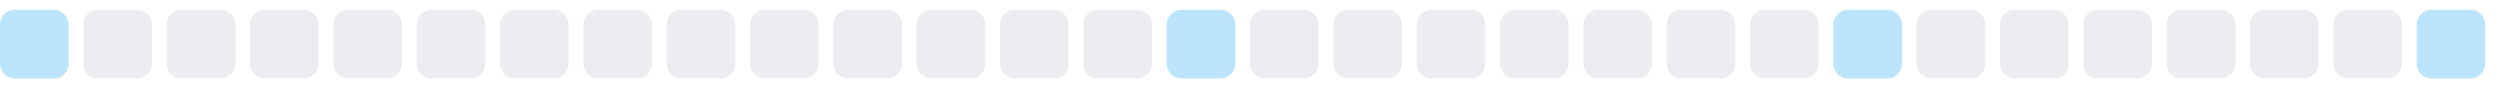
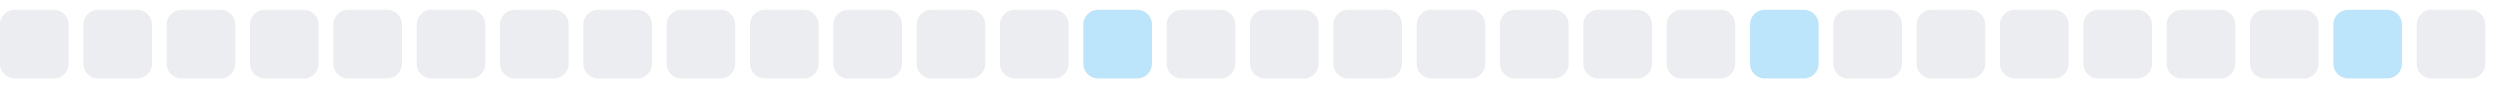
<svg xmlns="http://www.w3.org/2000/svg" width="255" height="9">
  <style>
        .level0 { fill: #ebedf0; }
        .level1 { fill: #bce4fa; }
        .level2 { fill: #75c7f7; }
        .level3 { fill: #30a9f2; }
        .level4 { fill: #008ee6; }
        @media (prefers-color-scheme: dark) {
          .level0 { fill: #161b22; }
          .level1 { fill: #0b3b5c; }
          .level2 { fill: #0a6299; }
          .level3 { fill: #008ee6; }
          .level4 { fill: #5bc4ff; }
        }
      </style>
-   <rect x="0.0" y="1" width="7" height="7" rx="1.5" ry="1.5" class="level1" />
+   <rect x="0.0" y="1" width="7" height="7" rx="1.5" ry="1.5" class="level0" />
  <rect x="8.5" y="1" width="7" height="7" rx="1.5" ry="1.5" class="level0" />
  <rect x="17.0" y="1" width="7" height="7" rx="1.5" ry="1.5" class="level0" />
  <rect x="25.5" y="1" width="7" height="7" rx="1.5" ry="1.5" class="level0" />
  <rect x="34.0" y="1" width="7" height="7" rx="1.5" ry="1.5" class="level0" />
  <rect x="42.5" y="1" width="7" height="7" rx="1.5" ry="1.5" class="level0" />
  <rect x="51.0" y="1" width="7" height="7" rx="1.5" ry="1.5" class="level0" />
  <rect x="59.5" y="1" width="7" height="7" rx="1.5" ry="1.5" class="level0" />
  <rect x="68.0" y="1" width="7" height="7" rx="1.5" ry="1.5" class="level0" />
  <rect x="76.5" y="1" width="7" height="7" rx="1.5" ry="1.5" class="level0" />
  <rect x="85.0" y="1" width="7" height="7" rx="1.5" ry="1.5" class="level0" />
  <rect x="93.5" y="1" width="7" height="7" rx="1.5" ry="1.5" class="level0" />
  <rect x="102.0" y="1" width="7" height="7" rx="1.5" ry="1.5" class="level0" />
-   <rect x="110.5" y="1" width="7" height="7" rx="1.5" ry="1.5" class="level0" />
-   <rect x="119.0" y="1" width="7" height="7" rx="1.5" ry="1.5" class="level1" />
+   <rect x="110.5" y="1" width="7" height="7" rx="1.5" ry="1.5" class="level1" />
+   <rect x="119.0" y="1" width="7" height="7" rx="1.5" ry="1.5" class="level0" />
  <rect x="127.5" y="1" width="7" height="7" rx="1.5" ry="1.5" class="level0" />
  <rect x="136.0" y="1" width="7" height="7" rx="1.5" ry="1.5" class="level0" />
  <rect x="144.5" y="1" width="7" height="7" rx="1.5" ry="1.5" class="level0" />
  <rect x="153.0" y="1" width="7" height="7" rx="1.5" ry="1.5" class="level0" />
  <rect x="161.5" y="1" width="7" height="7" rx="1.5" ry="1.5" class="level0" />
  <rect x="170.0" y="1" width="7" height="7" rx="1.5" ry="1.5" class="level0" />
-   <rect x="178.5" y="1" width="7" height="7" rx="1.5" ry="1.5" class="level0" />
-   <rect x="187.0" y="1" width="7" height="7" rx="1.5" ry="1.5" class="level1" />
+   <rect x="178.5" y="1" width="7" height="7" rx="1.5" ry="1.5" class="level1" />
+   <rect x="187.0" y="1" width="7" height="7" rx="1.5" ry="1.5" class="level0" />
  <rect x="195.5" y="1" width="7" height="7" rx="1.5" ry="1.5" class="level0" />
  <rect x="204.0" y="1" width="7" height="7" rx="1.5" ry="1.5" class="level0" />
  <rect x="212.5" y="1" width="7" height="7" rx="1.5" ry="1.5" class="level0" />
  <rect x="221.0" y="1" width="7" height="7" rx="1.5" ry="1.5" class="level0" />
  <rect x="229.5" y="1" width="7" height="7" rx="1.5" ry="1.5" class="level0" />
-   <rect x="238.0" y="1" width="7" height="7" rx="1.5" ry="1.5" class="level0" />
-   <rect x="246.5" y="1" width="7" height="7" rx="1.5" ry="1.5" class="level1" />
+   <rect x="238.0" y="1" width="7" height="7" rx="1.5" ry="1.5" class="level1" />
+   <rect x="246.5" y="1" width="7" height="7" rx="1.5" ry="1.5" class="level0" />
</svg>
